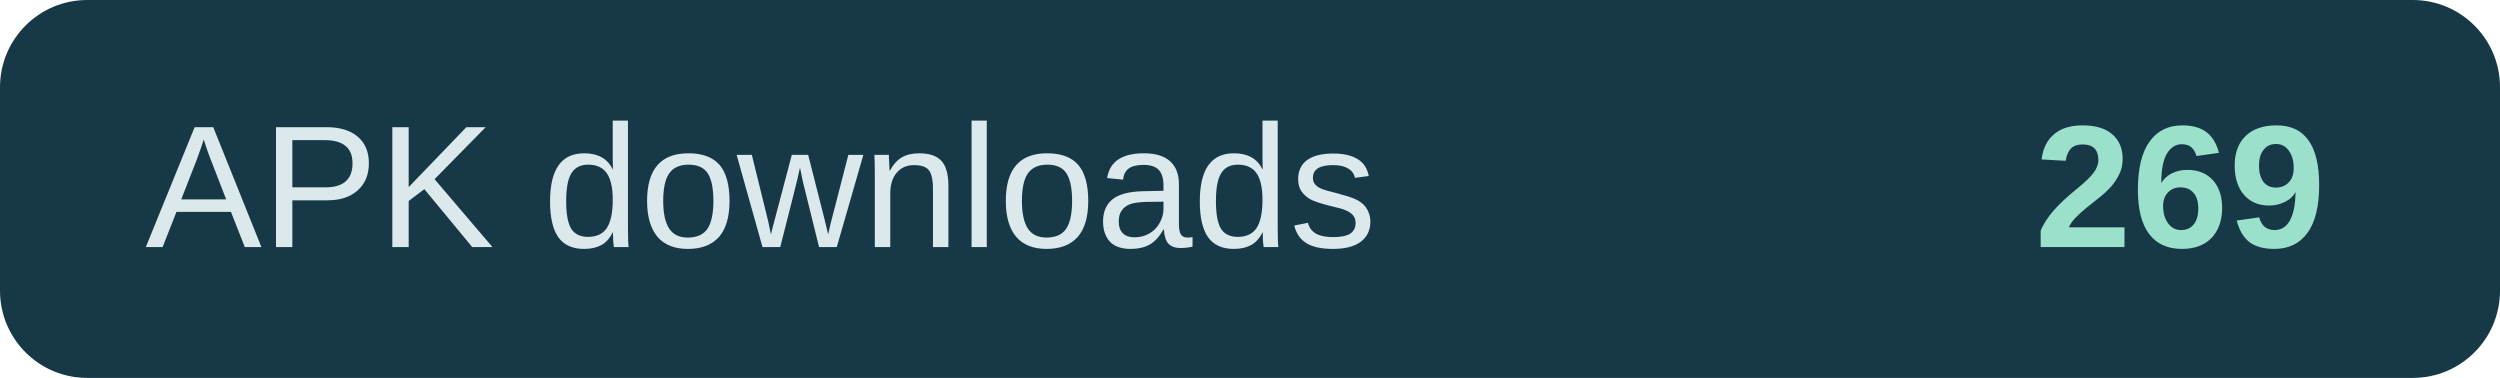
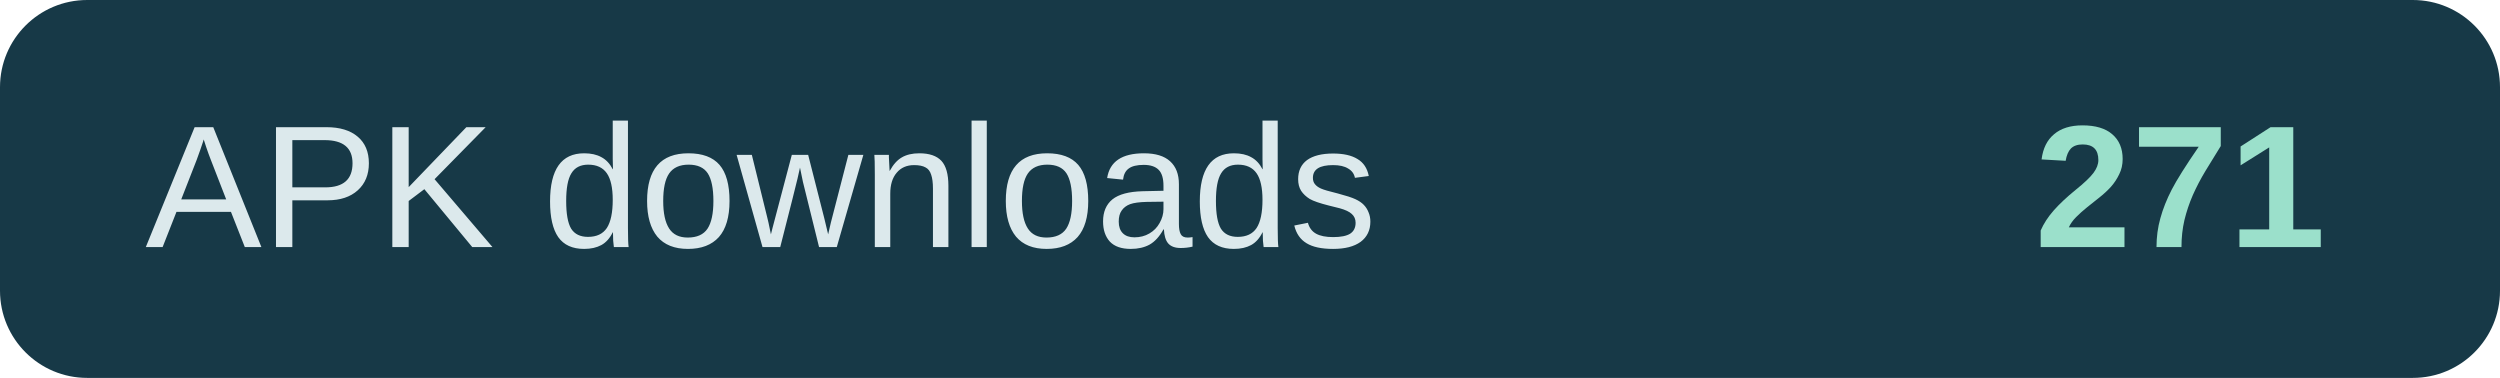
- <svg xmlns="http://www.w3.org/2000/svg" width="172" height="26" role="img" aria-label="APK downloads: 269">
+ <svg xmlns="http://www.w3.org/2000/svg" width="172" height="26" role="img" aria-label="APK downloads: 271">
  <rect width="172" height="26" rx="6" fill="#173947" />
  <text x="10" y="17" fill="#dce9ec" font-family="Arial,sans-serif" font-size="12">APK downloads</text>
-   <text x="160" y="17" text-anchor="end" fill="#9be0cb" font-family="Arial,sans-serif" font-size="12" font-weight="700">269</text>
+   <text x="160" y="17" text-anchor="end" fill="#9be0cb" font-family="Arial,sans-serif" font-size="12" font-weight="700">271</text>
</svg>
